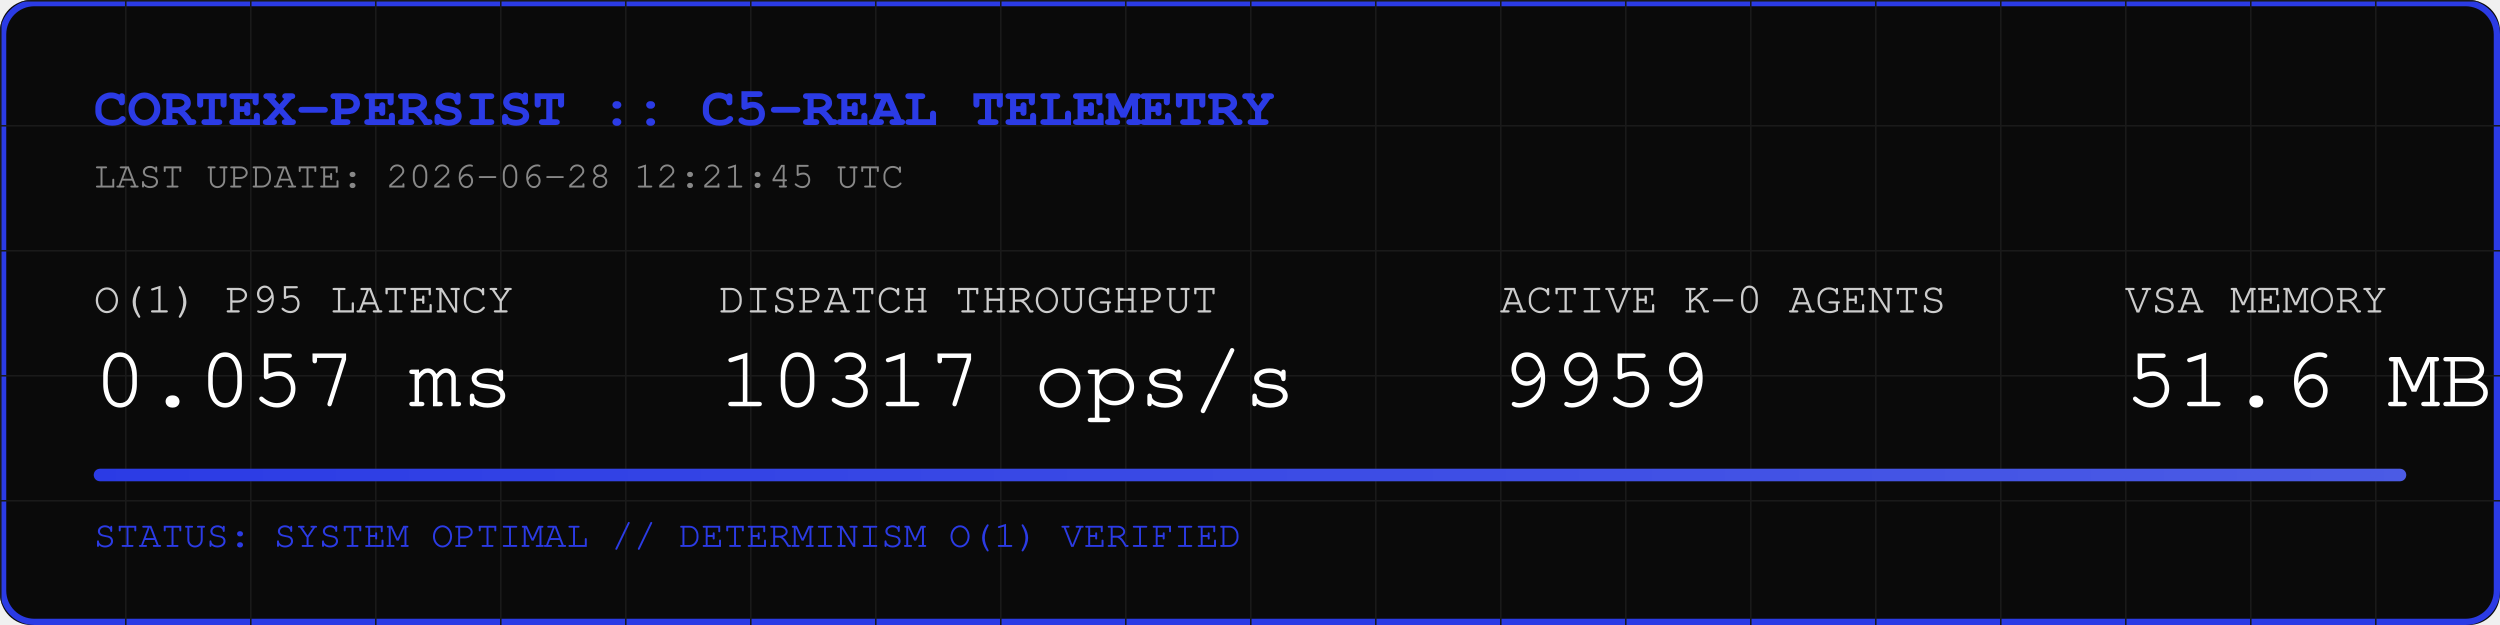
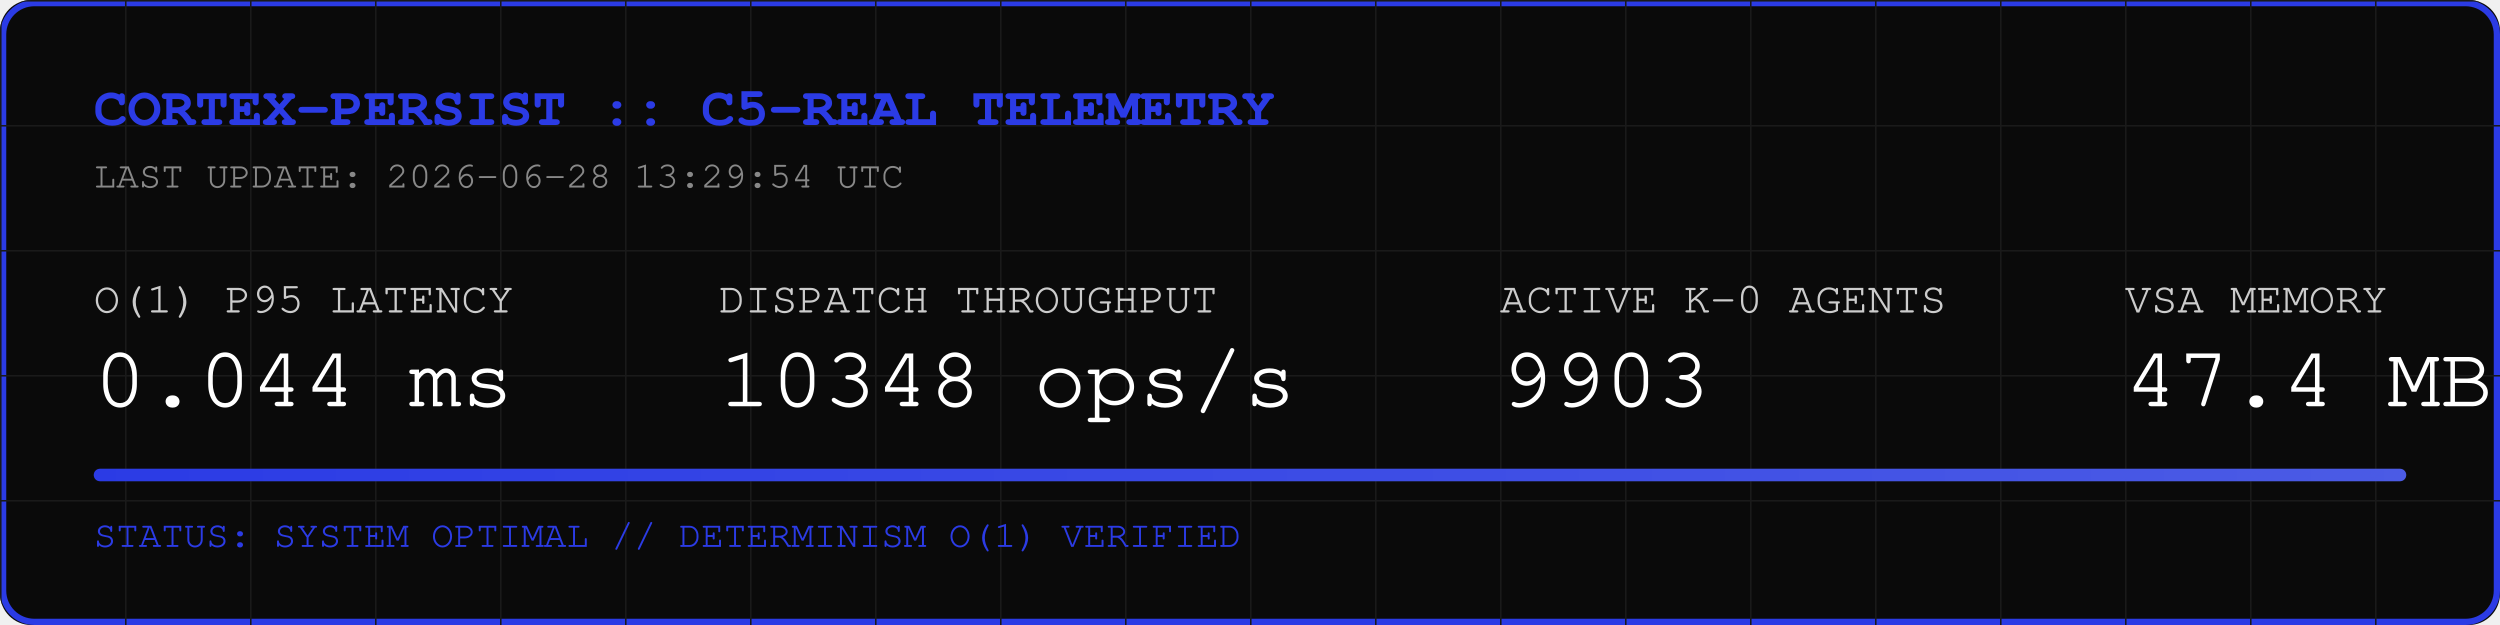
<svg xmlns="http://www.w3.org/2000/svg" width="800" height="200" viewBox="0 0 800 200">
  <rect width="800" height="200" fill="#0A0A0A" rx="10" />
  <rect width="798" height="198" x="1" y="1" fill="none" stroke="#2B3BE5" stroke-width="2" rx="10" />
  <defs>
    <pattern id="grid" width="40" height="40" patternUnits="userSpaceOnUse">
      <path d="M 40 0 L 0 0 0 40" fill="none" stroke="#1A1A1A" stroke-width="1" />
    </pattern>
    <linearGradient id="neon" x1="0%" y1="0%" x2="100%" y2="0%">
      <stop offset="0%" stop-color="#2B3BE5" />
      <stop offset="100%" stop-color="#4B5BE5" />
    </linearGradient>
  </defs>
  <rect width="800" height="200" fill="url(#grid)" rx="10" />
  <text x="30" y="40" font-family="Courier, monospace" font-size="18" fill="#2B3BE5" font-weight="bold">CORTEX-PERSIST :: C5-REAL TELEMETRY</text>
-   <text x="30" y="60" font-family="Courier, monospace" font-size="12" fill="#888888">LAST UPDATE: 2026-06-28 12:21:45 UTC</text>
+   <text x="30" y="60" font-family="Courier, monospace" font-size="12" fill="#888888">LAST UPDATE: 2026-06-28 13:29:54 UTC</text>
  <g transform="translate(30, 100)">
    <text x="0" y="0" font-family="Courier, monospace" font-size="14" fill="#CCCCCC">O(1) P95 LATENCY</text>
-     <text x="0" y="30" font-family="Courier, monospace" font-size="28" fill="#FFFFFF">0.057 ms</text>
+     <text x="0" y="30" font-family="Courier, monospace" font-size="28" fill="#FFFFFF">0.044 ms</text>
    <text x="200" y="0" font-family="Courier, monospace" font-size="14" fill="#CCCCCC">DISPATCH THROUGHPUT</text>
-     <text x="200" y="30" font-family="Courier, monospace" font-size="28" fill="#FFFFFF">10317 ops/s</text>
+     <text x="200" y="30" font-family="Courier, monospace" font-size="28" fill="#FFFFFF">10348 ops/s</text>
    <text x="450" y="0" font-family="Courier, monospace" font-size="14" fill="#CCCCCC">ACTIVE K-0 AGENTS</text>
-     <text x="450" y="30" font-family="Courier, monospace" font-size="28" fill="#FFFFFF">9959</text>
+     <text x="450" y="30" font-family="Courier, monospace" font-size="28" fill="#FFFFFF">9903</text>
    <text x="650" y="0" font-family="Courier, monospace" font-size="14" fill="#CCCCCC">VSA MEMORY</text>
-     <text x="650" y="30" font-family="Courier, monospace" font-size="28" fill="#FFFFFF">51.6 MB</text>
+     <text x="650" y="30" font-family="Courier, monospace" font-size="28" fill="#FFFFFF">47.4 MB</text>
  </g>
  <rect x="30" y="150" width="740" height="4" fill="#1A1A1A" rx="2" />
  <rect x="30" y="150" width="740" height="4" fill="url(#neon)" rx="2" />
  <text x="30" y="175" font-family="Courier, monospace" font-size="12" fill="#2B3BE5">STATUS: SYSTEM OPTIMAL // DETERMINISM O(1) VERIFIED</text>
</svg>
